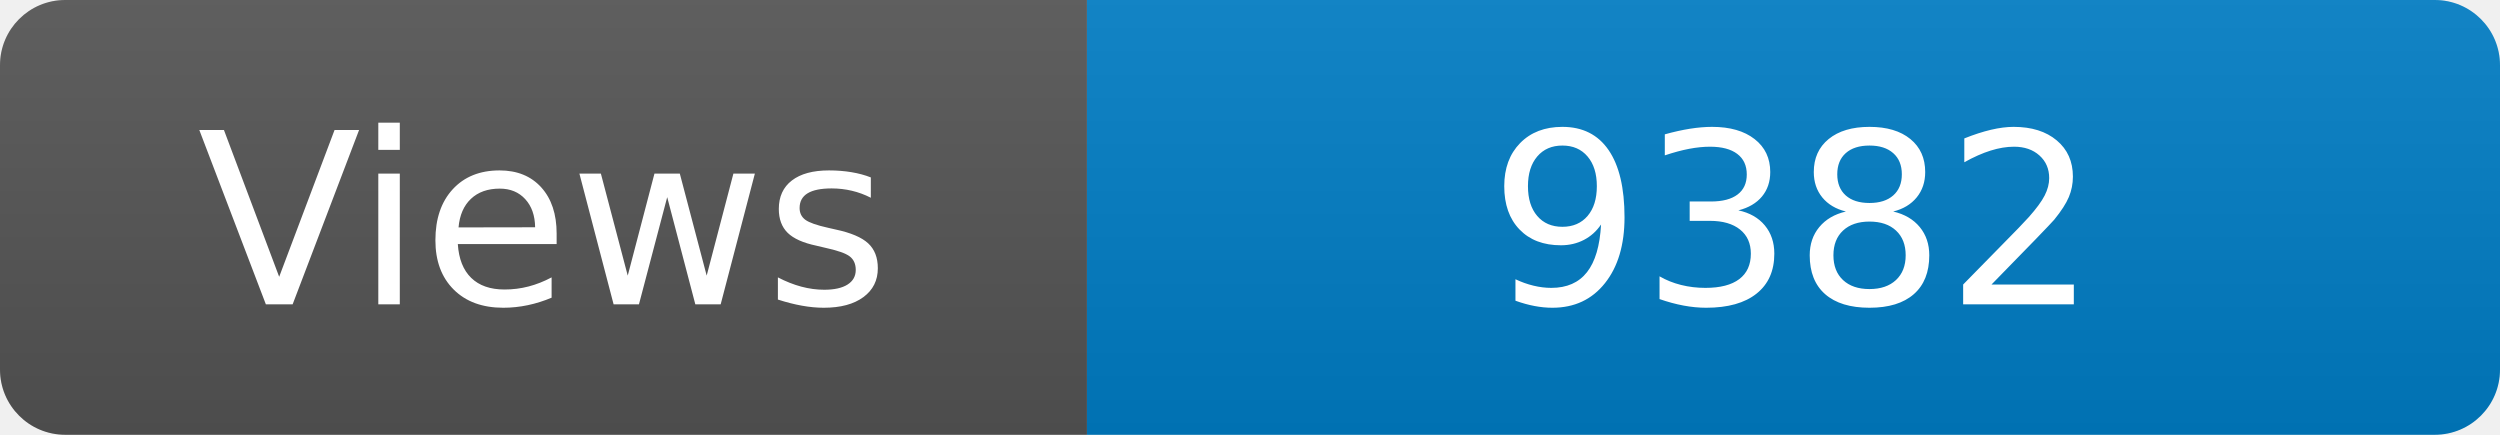
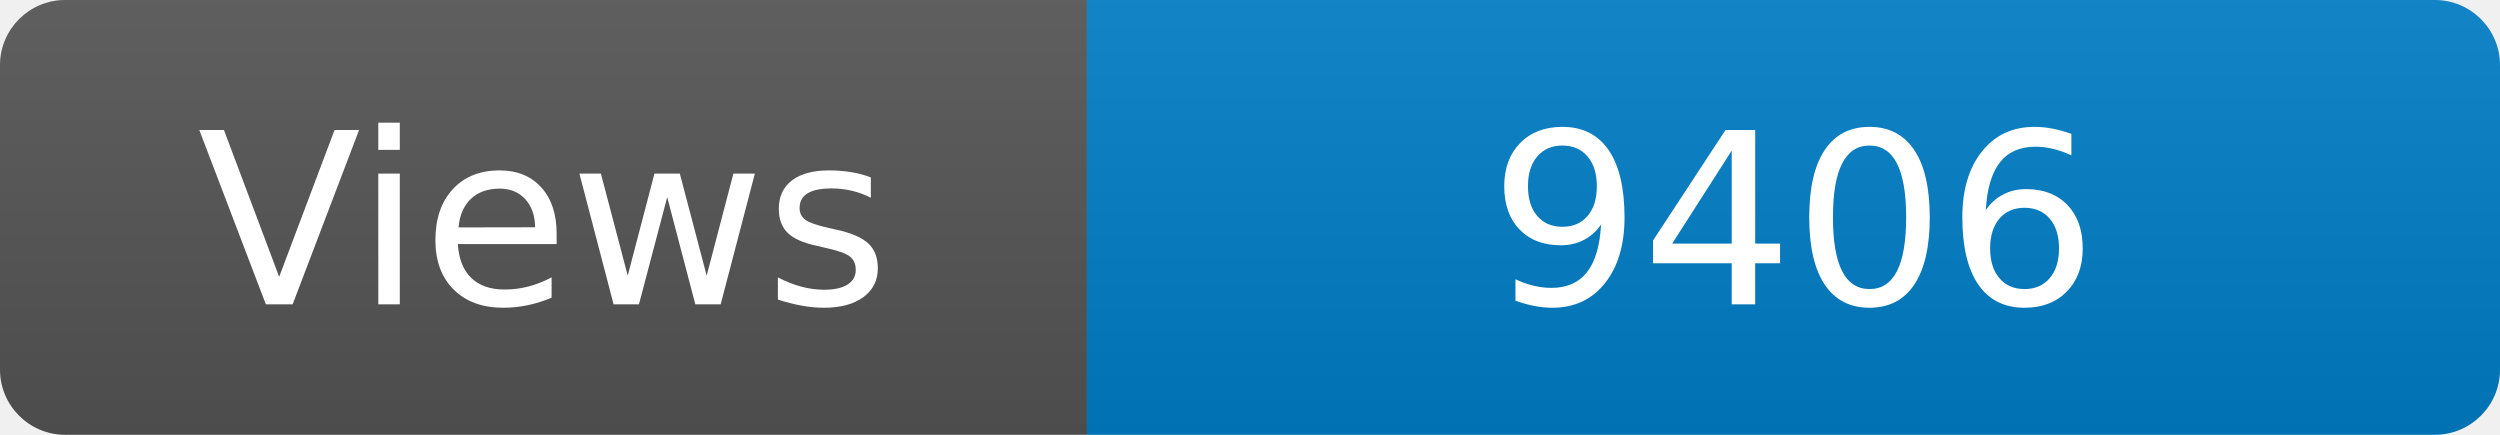
<svg xmlns="http://www.w3.org/2000/svg" width="115" height="20" role="img" aria-label="Maintained?: yes">
  <linearGradient id="s" x2="0" y2="100%">
    <stop offset="0" stop-color="#bbb" stop-opacity=".1" />
    <stop offset="1" stop-opacity=".1" />
  </linearGradient>
  <clipPath id="r">
    <rect width="115" height="20" rx="3" fill="#fff" />
  </clipPath>
  <g clip-path="url(#r)">
    <rect width="50" height="20" fill="#555" />
    <rect x="50" width="160" height="20" fill="#007ec6" />
    <rect width="115" height="20" fill="url(#s)" />
  </g>
  <g fill="#fff" text-anchor="middle" font-family="Verdana,Geneva,DejaVu Sans,sans-serif" font-size="110">
    <text x="250" y="140" transform="scale(.1)" fill="#fff">Views</text>
-     <text x="825" y="140" transform="scale(.1)" fill="#fff">9382</text>
+     <text x="825" y="140" transform="scale(.1)" fill="#fff">9406</text>
  </g>
</svg>
